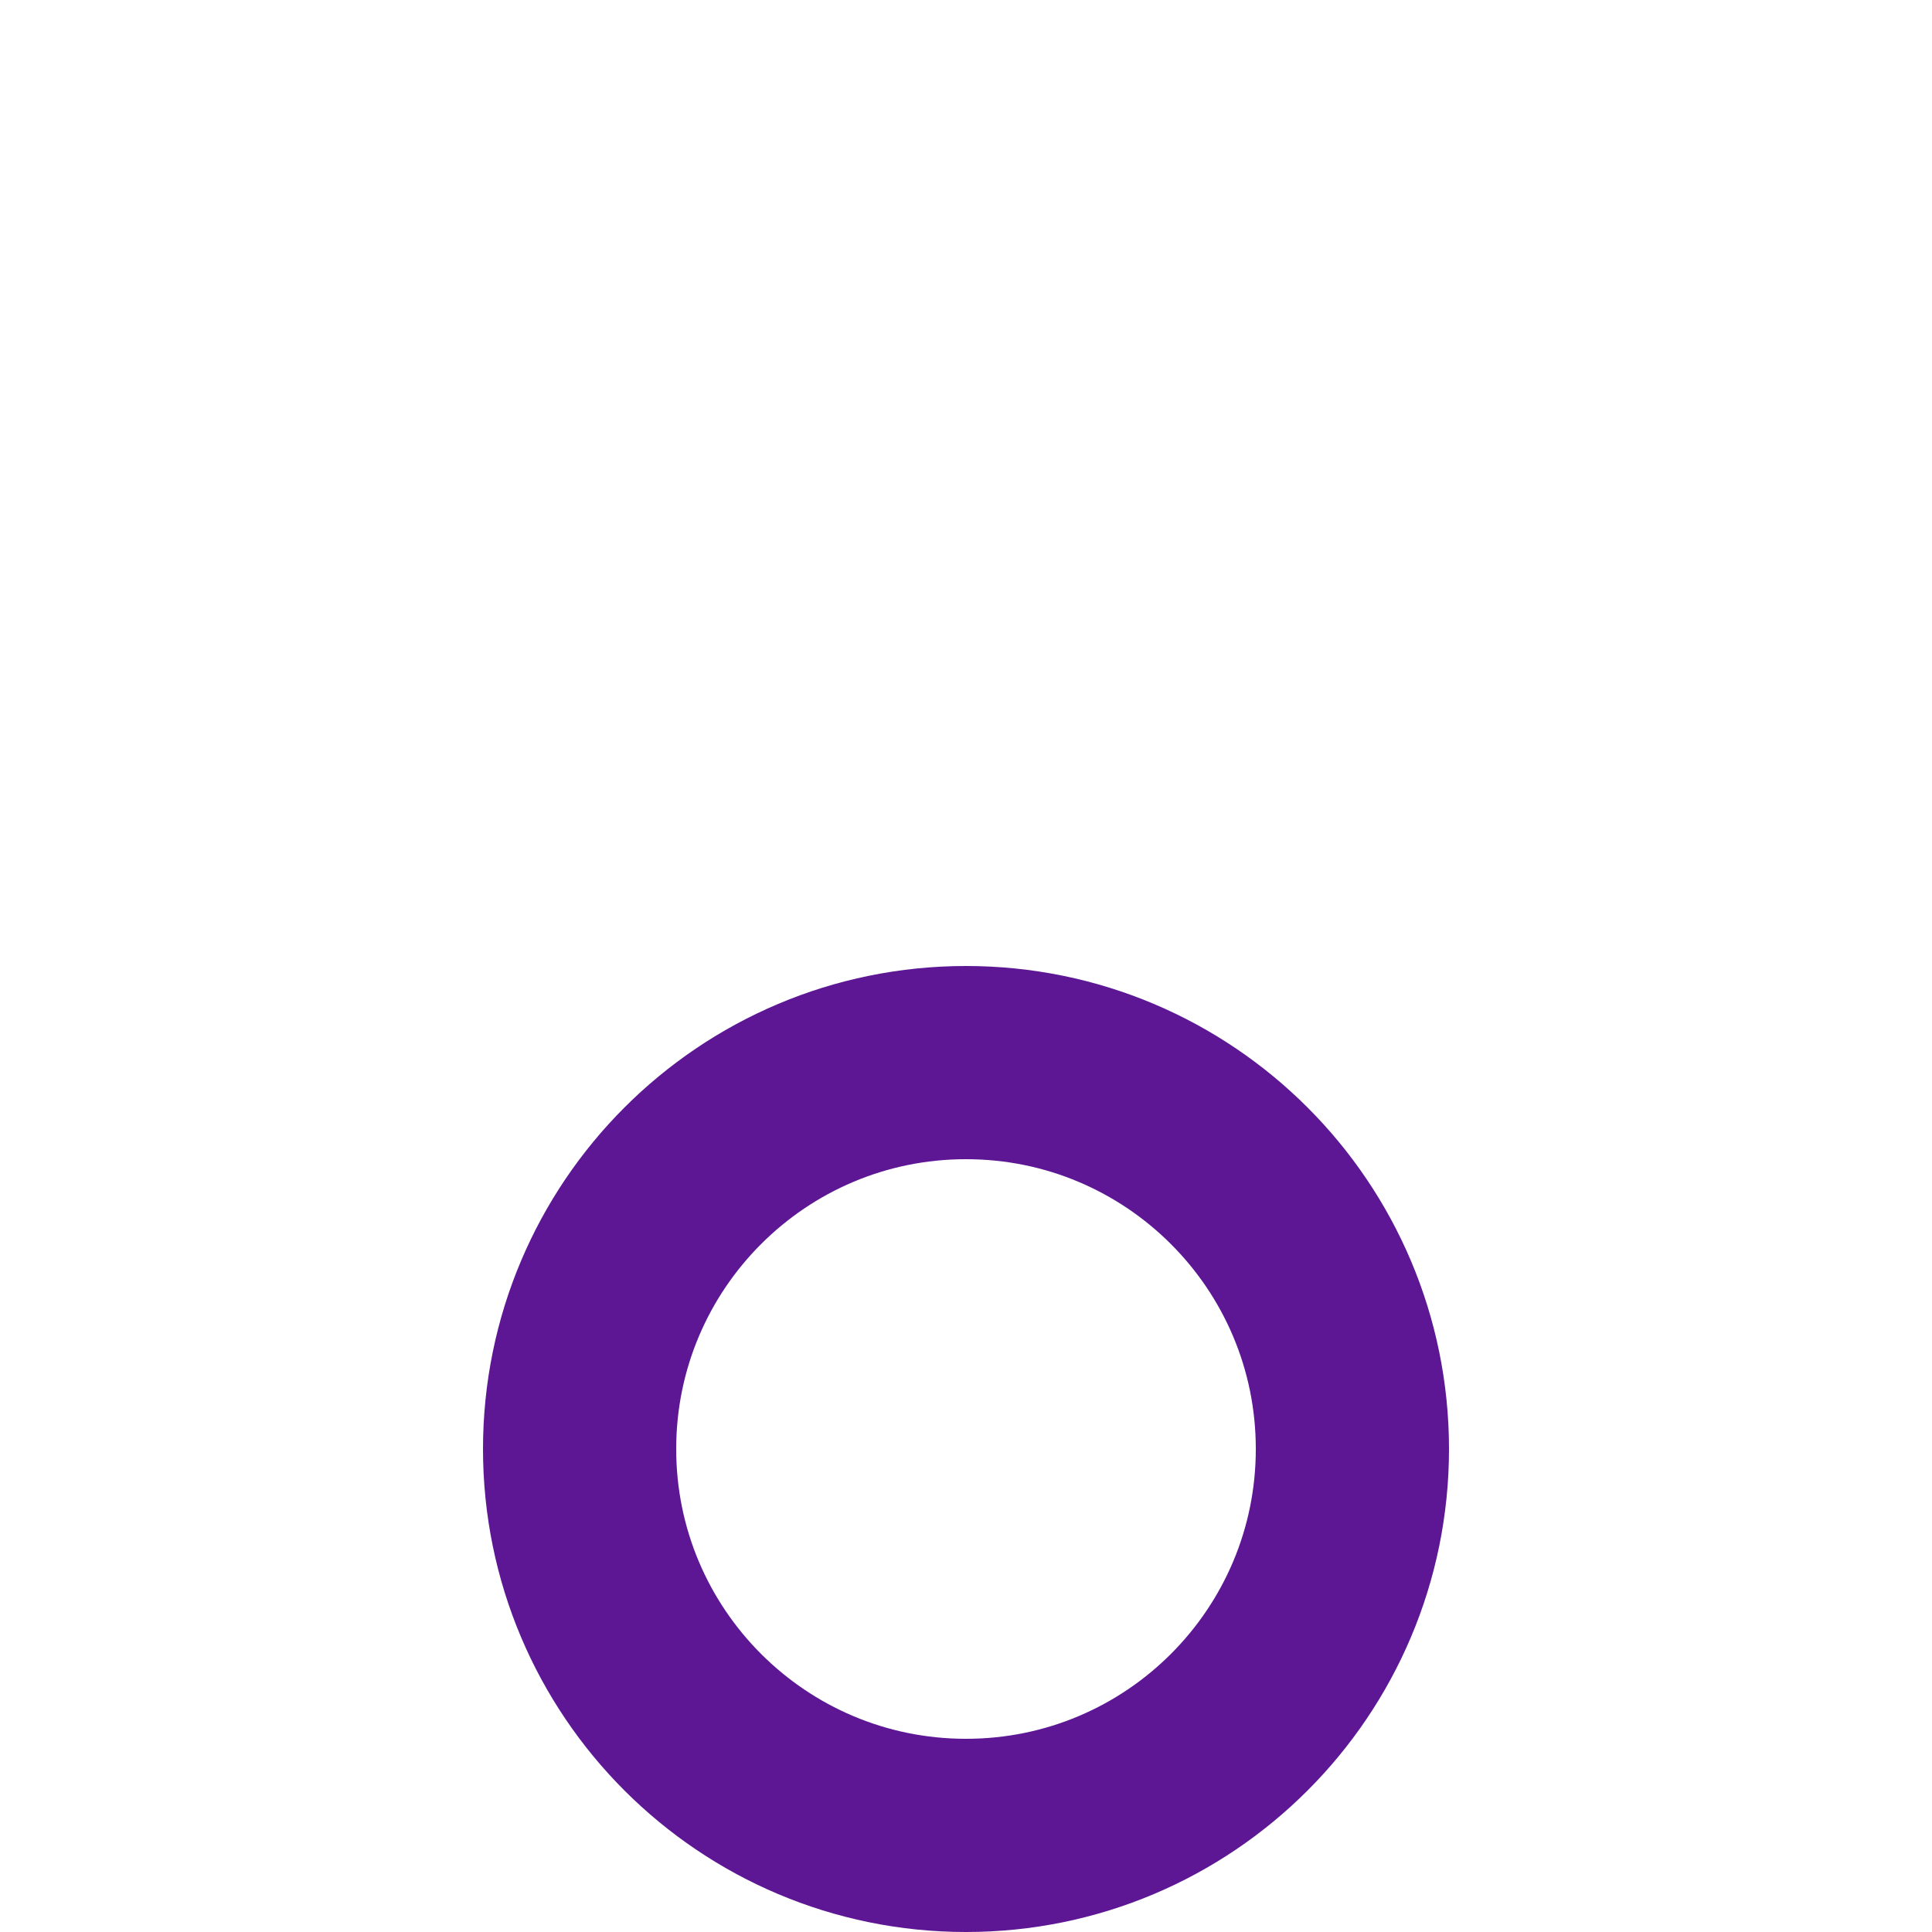
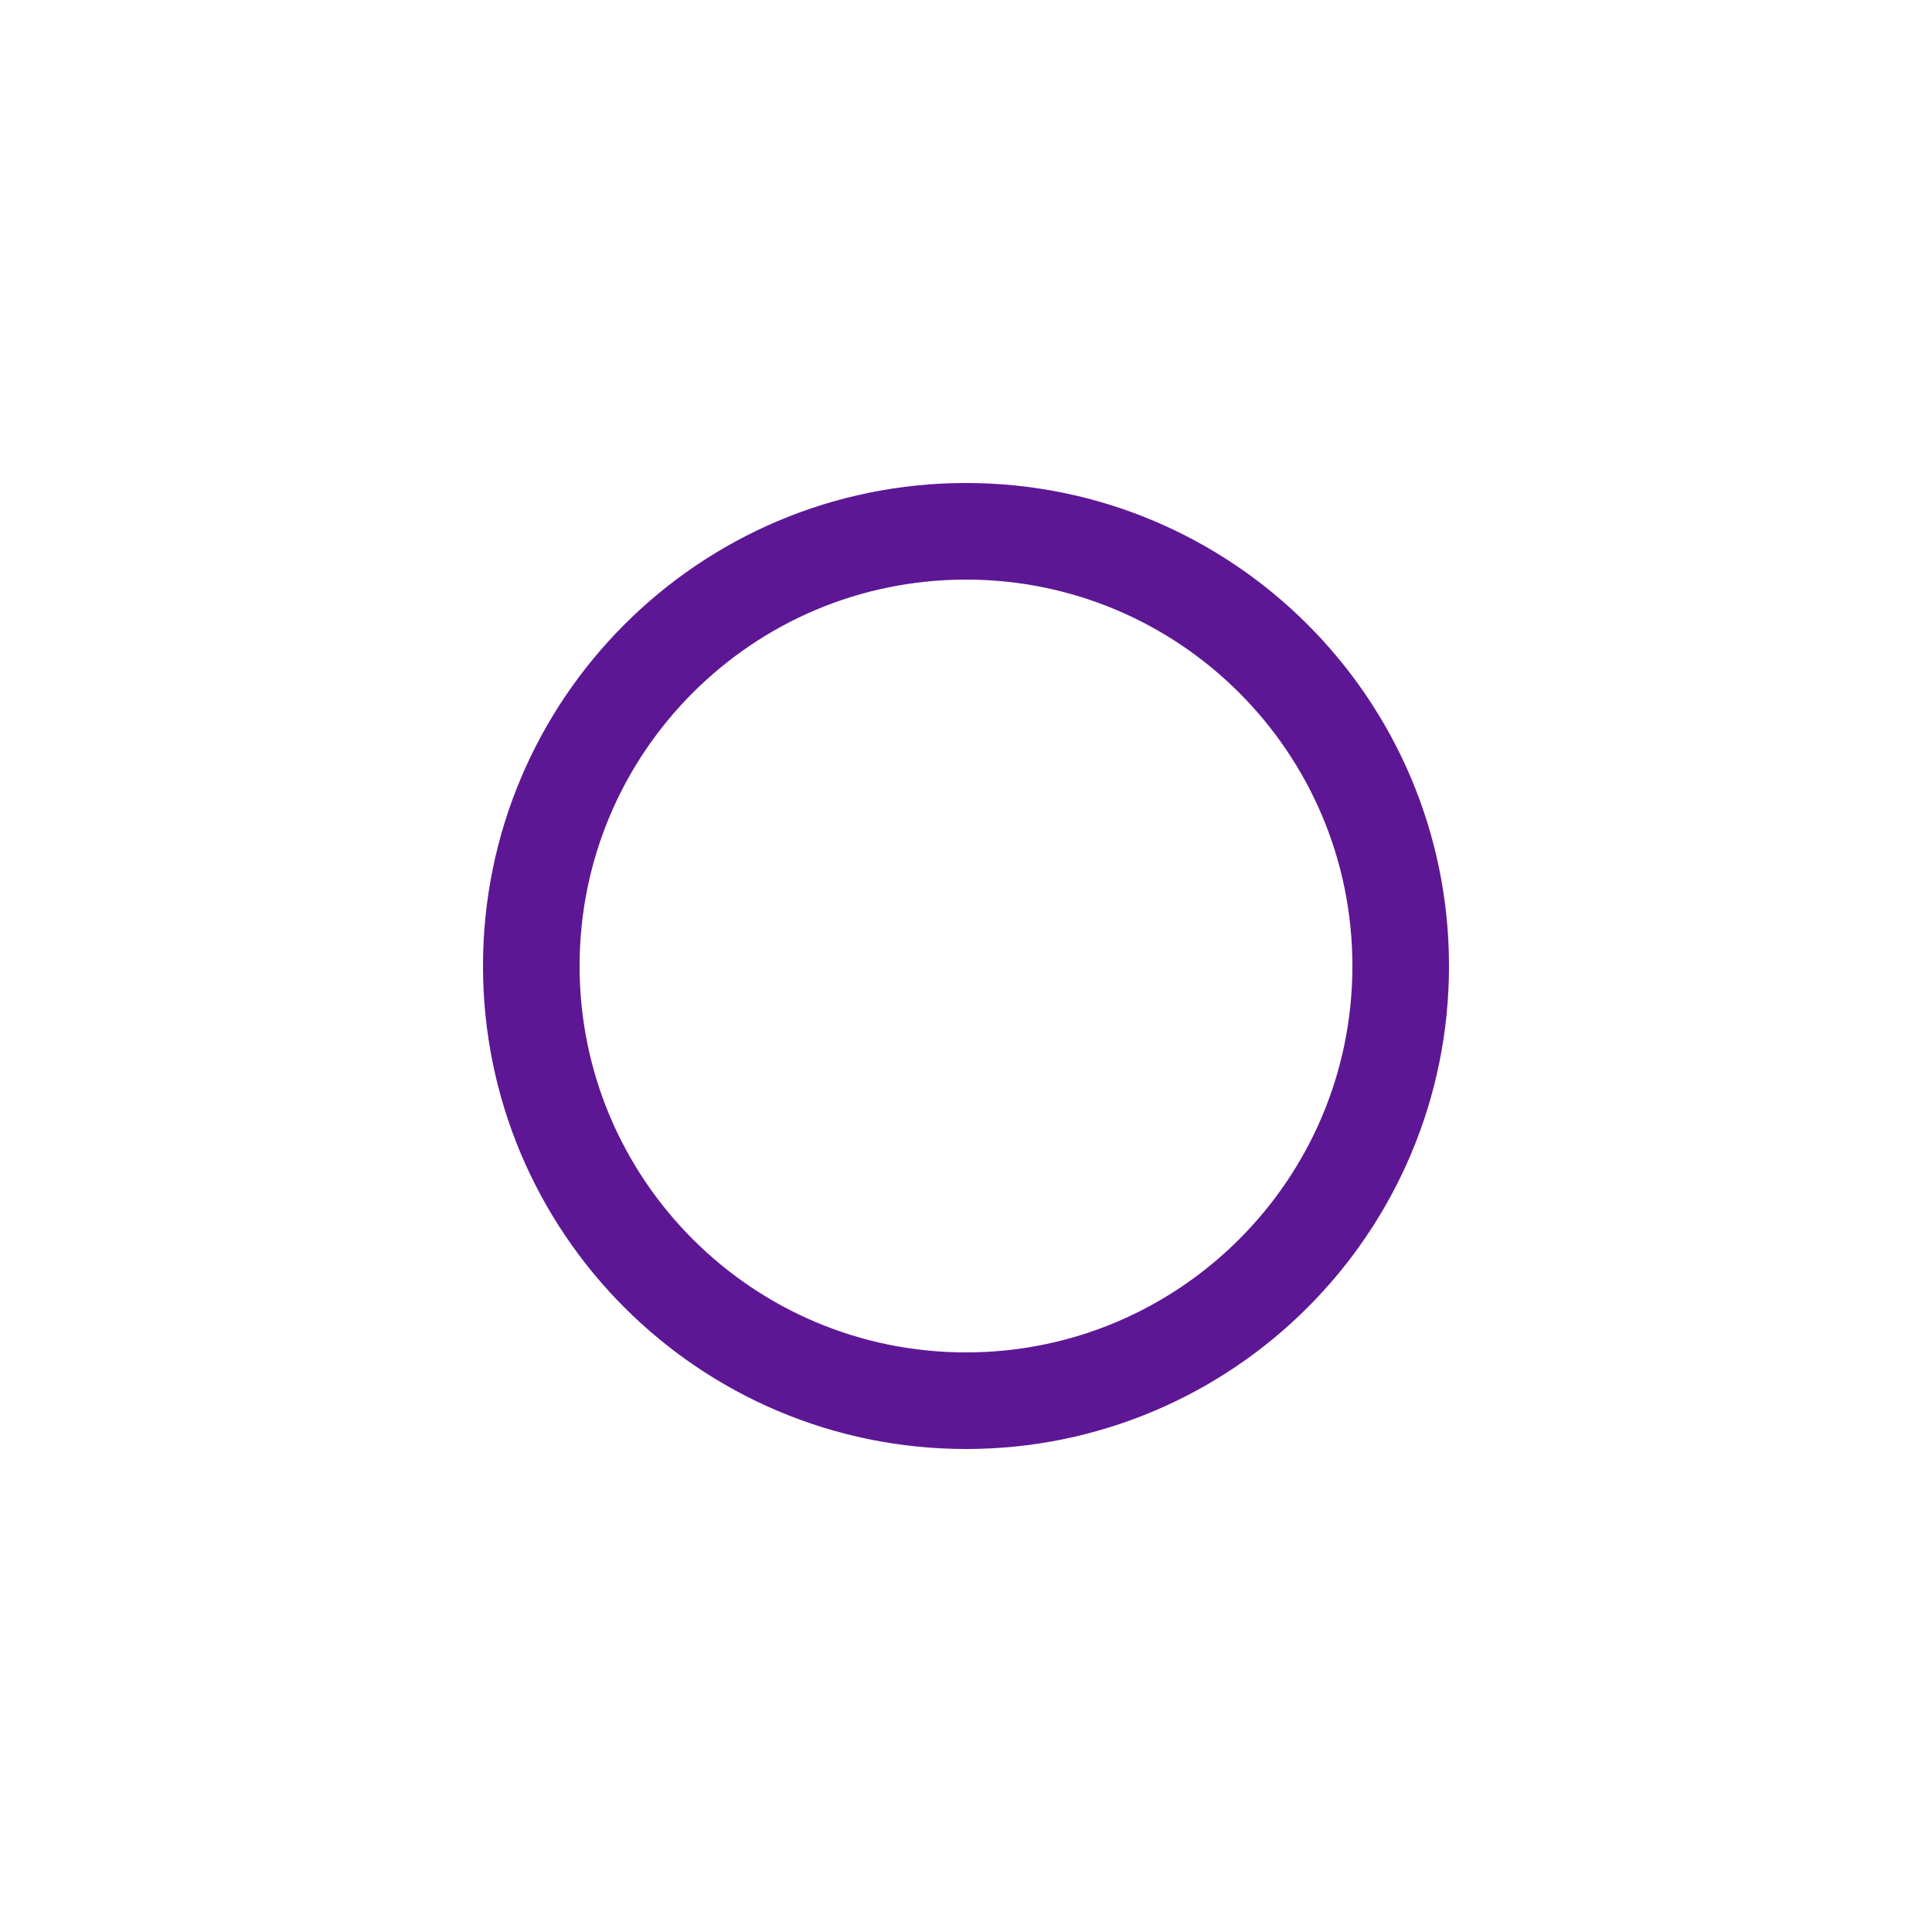
<svg xmlns="http://www.w3.org/2000/svg" width="100" height="100" viewBox="0 0 100 100" fill="none">
-   <rect x="30" y="55" width="40" height="40" rx="20" stroke="#5D1794" stroke-width="10" />
+   <rect x="27.5" y="27.5" width="45" height="45" rx="22.5" stroke="#5D1794" stroke-width="5" />
</svg>
